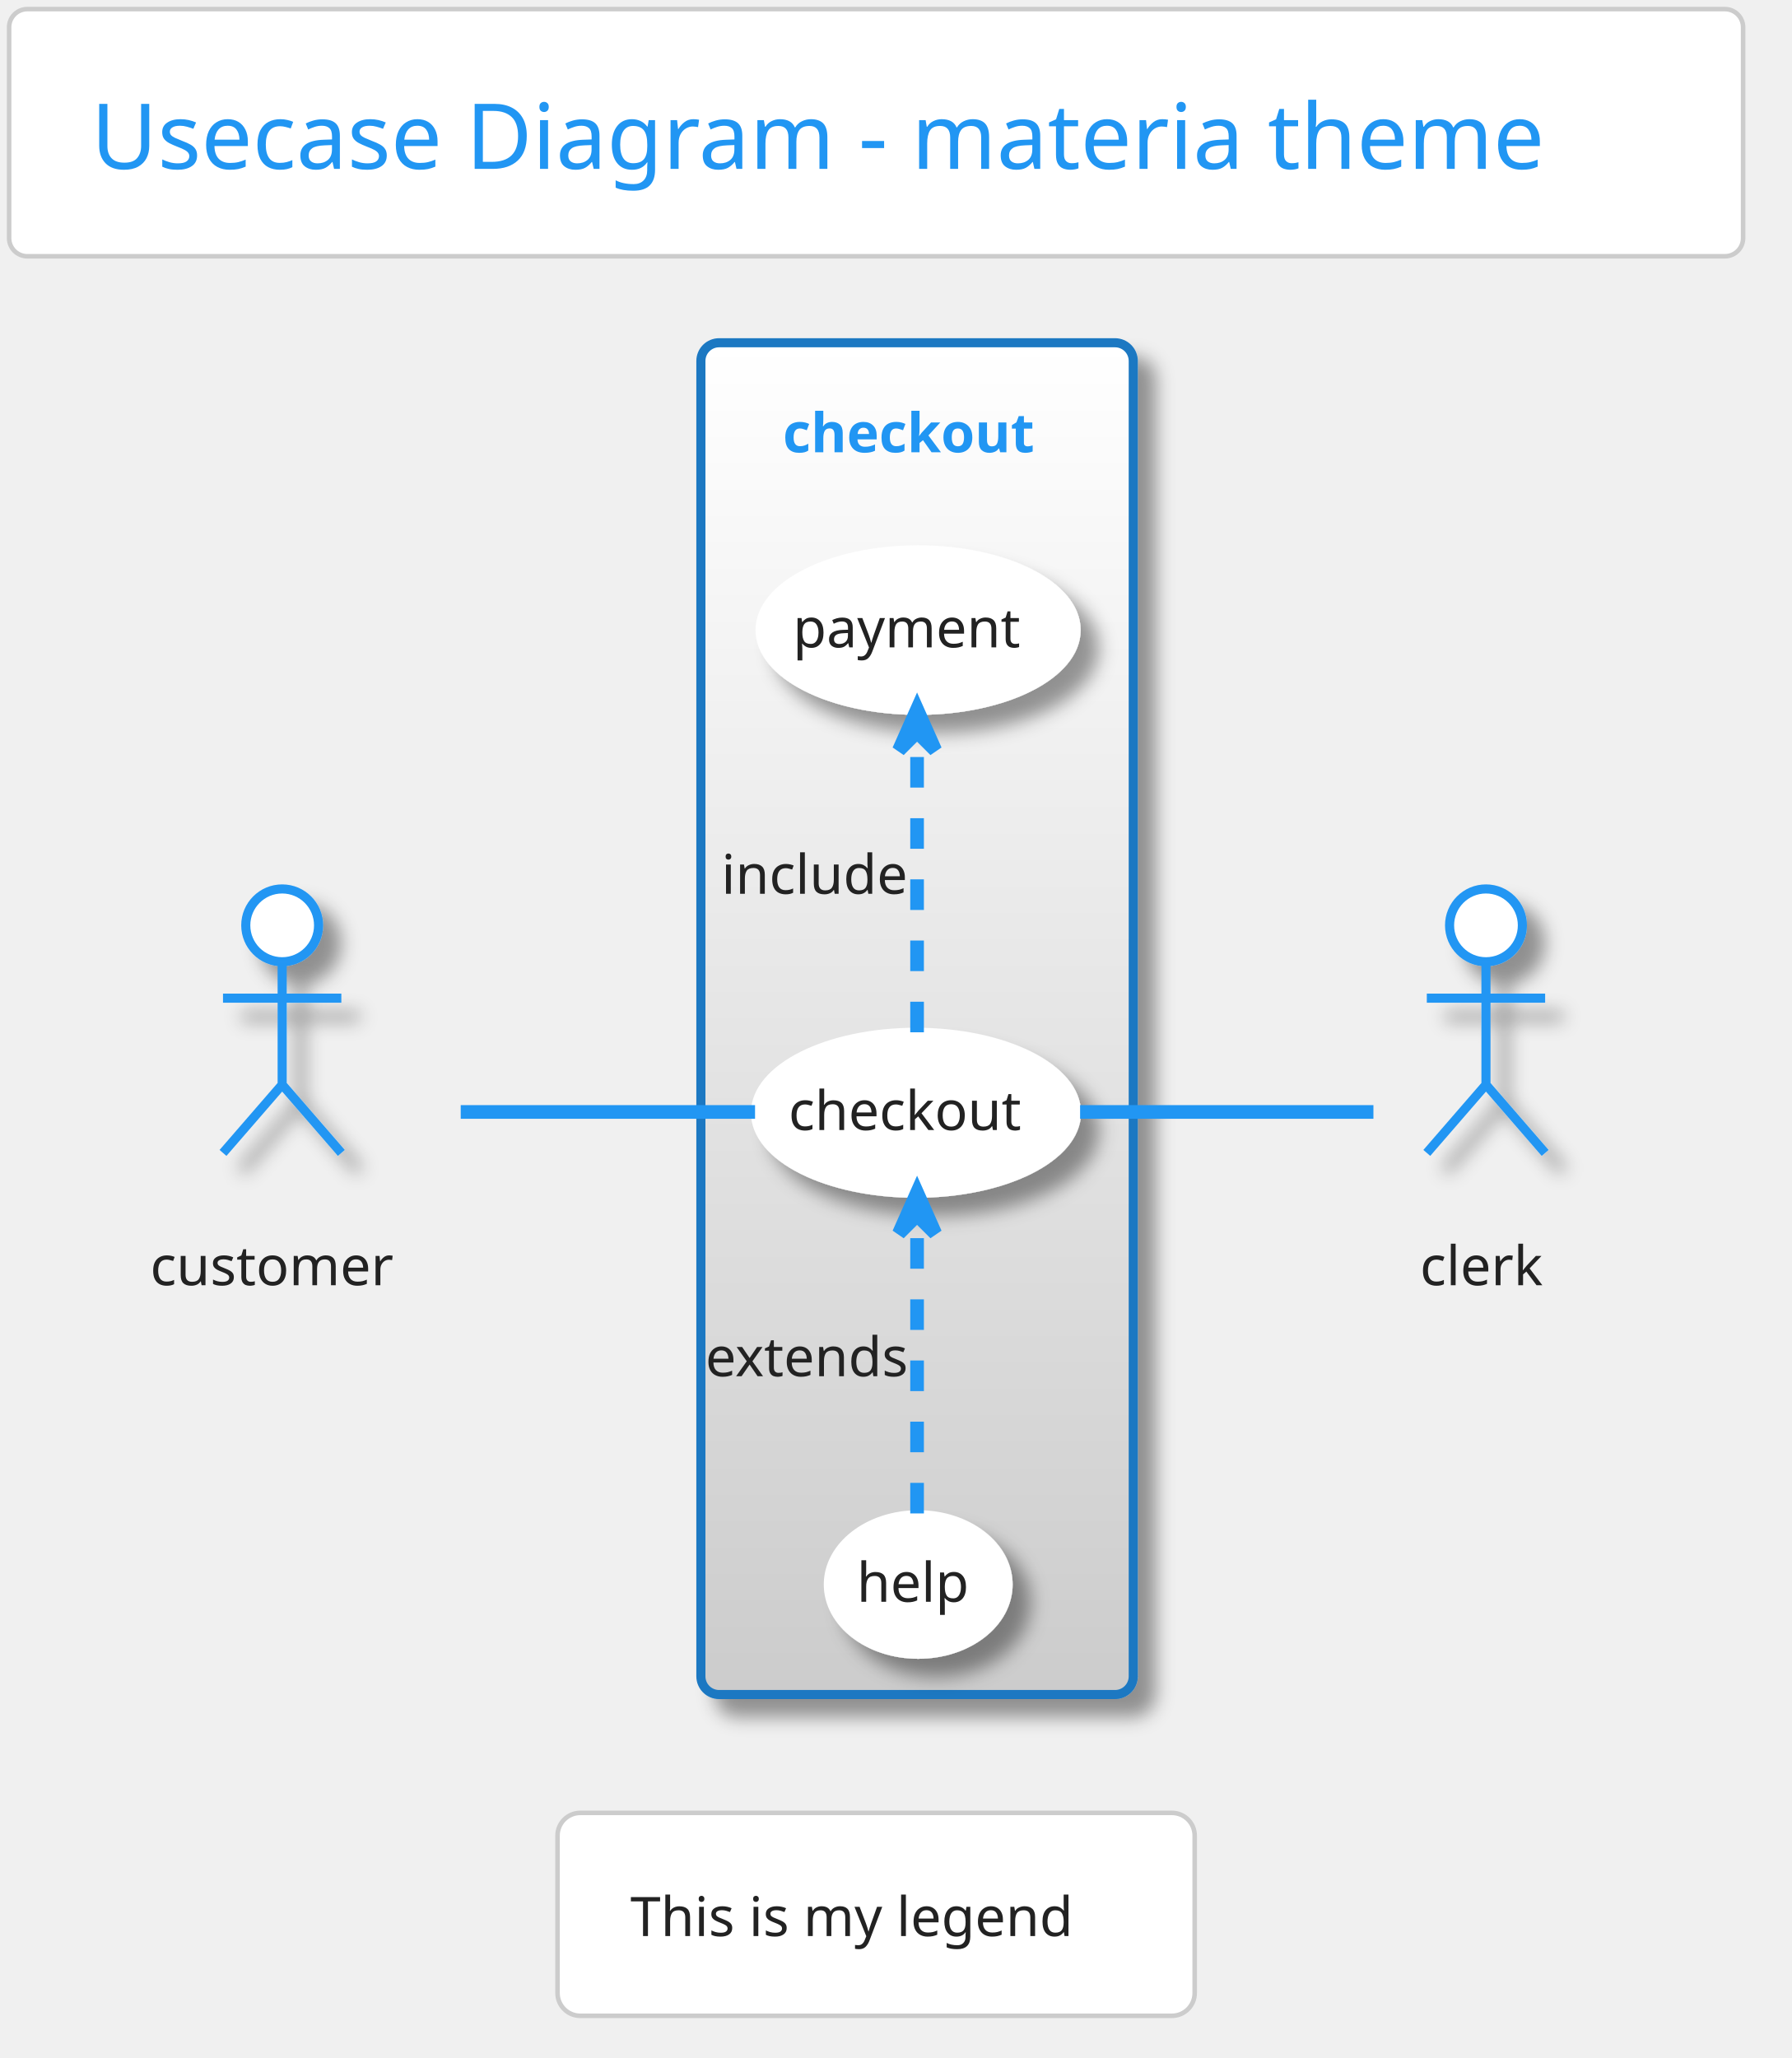
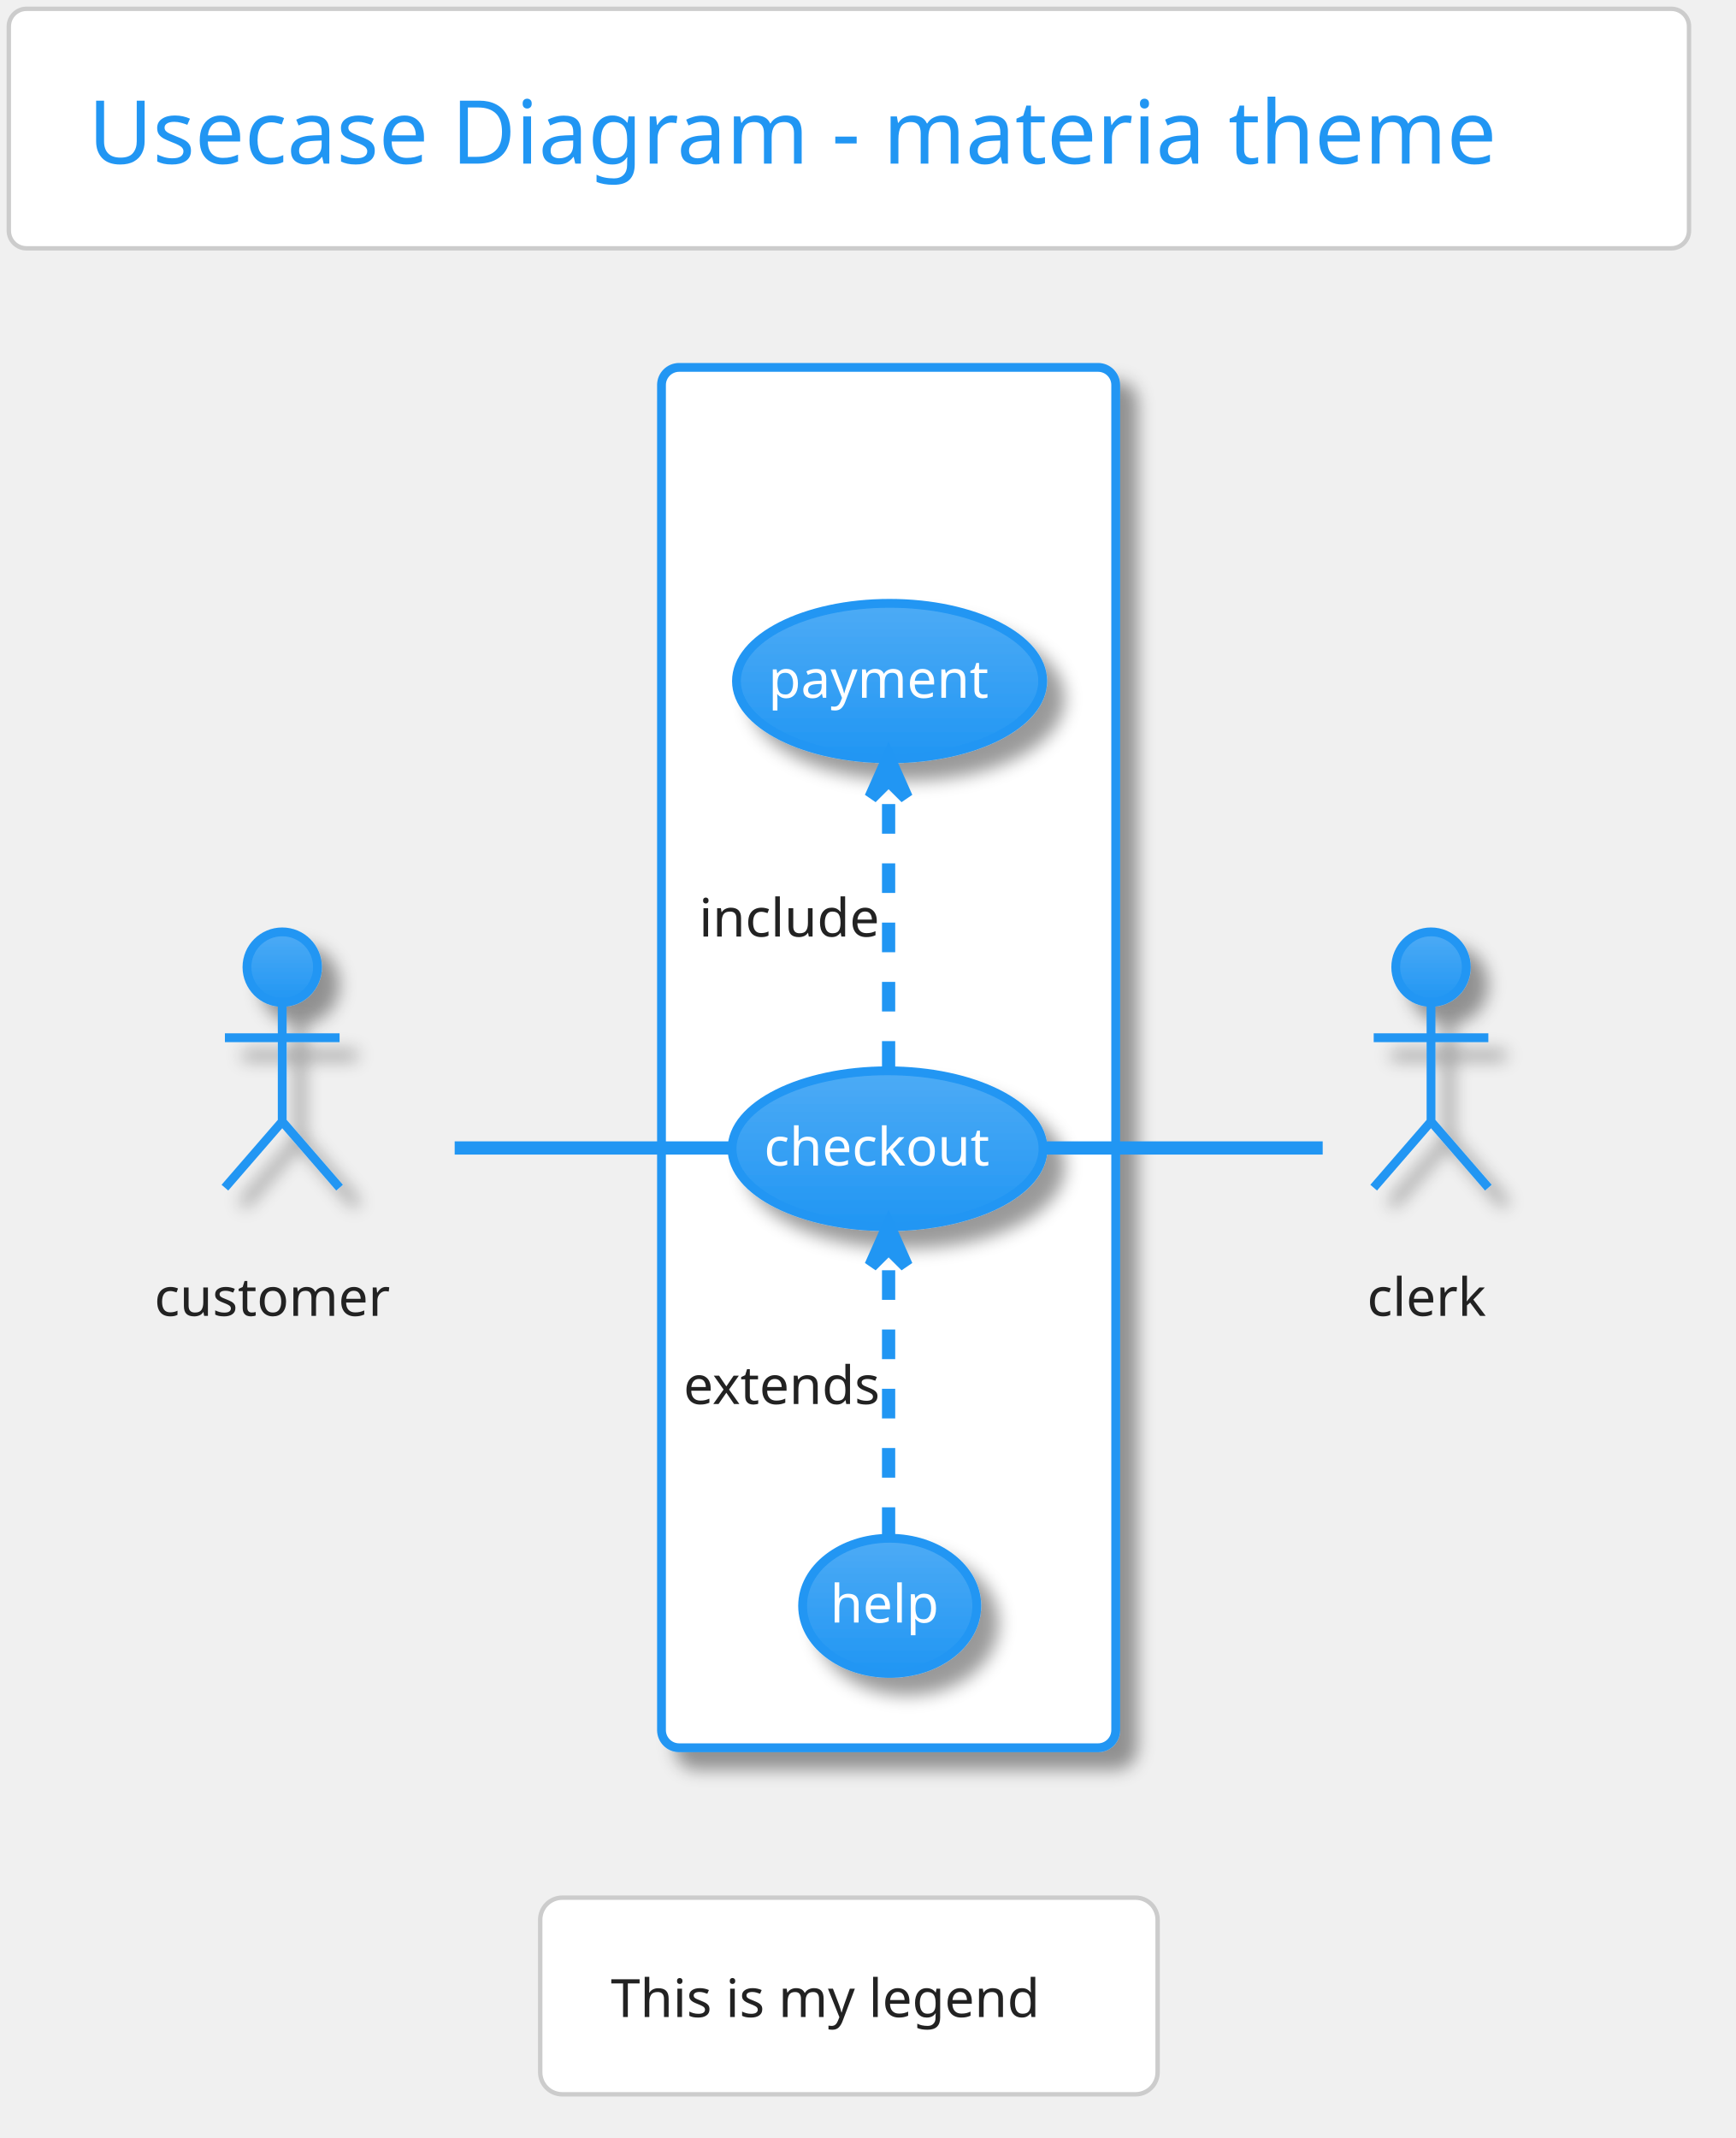
- <svg xmlns="http://www.w3.org/2000/svg" contentScriptType="application/ecmascript" contentStyleType="text/css" height="471.875px" preserveAspectRatio="none" style="width:410px;height:471px;" version="1.1" viewBox="0 0 410 471" width="410.417px" zoomAndPan="magnify">
+ <svg xmlns="http://www.w3.org/2000/svg" contentScriptType="application/ecmascript" contentStyleType="text/css" height="505.208px" preserveAspectRatio="none" style="width:410px;height:505px;" version="1.1" viewBox="0 0 410 505" width="410.417px" zoomAndPan="magnify">
  <defs>
-     <linearGradient id="g3hczeb1j33kt0" x1="50%" x2="50%" y1="0%" y2="100%">
+     <linearGradient id="ge1ez8ege045p0" x1="50%" x2="50%" y1="0%" y2="100%">
      <stop offset="0%" stop-color="#FFFFFF" />
      <stop offset="100%" stop-color="#FFFFFF" />
    </linearGradient>
-     <linearGradient id="g3hczeb1j33kt1" x1="50%" x2="50%" y1="0%" y2="100%">
-       <stop offset="0%" stop-color="#FFFFFF" />
-       <stop offset="100%" stop-color="#CCCCCC" />
-     </linearGradient>
-     <filter height="300%" id="f3hczeb1j33kt" width="300%" x="-1" y="-1">
+     <filter height="300%" id="fe1ez8ege045p" width="300%" x="-1" y="-1">
      <feGaussianBlur result="blurOut" stdDeviation="2.083" />
      <feColorMatrix in="blurOut" result="blurOut2" type="matrix" values="0 0 0 0 0 0 0 0 0 0 0 0 0 0 0 0 0 0 .4 0" />
      <feOffset dx="4.167" dy="4.167" in="blurOut2" result="blurOut3" />
      <feBlend in="SourceGraphic" in2="blurOut3" mode="normal" />
    </filter>
+     <linearGradient id="ge1ez8ege045p1" x1="50%" x2="50%" y1="0%" y2="100%">
+       <stop offset="0%" stop-color="#4DABF5" />
+       <stop offset="100%" stop-color="#2196F3" />
+     </linearGradient>
  </defs>
  <g>
-     <rect fill="url(#g3hczeb1j33kt0)" height="56.569" rx="4.167" ry="4.167" style="stroke: #CCCCCC; stroke-width: 1.042;" width="396.875" x="2.083" y="2.083" />
+     <rect fill="url(#ge1ez8ege045p0)" height="56.569" rx="4.167" ry="4.167" style="stroke: #CCCCCC; stroke-width: 1.042;" width="396.875" x="2.083" y="2.083" />
    <text fill="#2196F3" font-family="Verdana" font-size="20.833" lengthAdjust="spacingAndGlyphs" textLength="359.375" x="20.833" y="38.654">Usecase Diagram - materia theme</text>
-     <rect fill="url(#g3hczeb1j33kt1)" filter="url(#f3hczeb1j33kt)" height="309.375" rx="4.167" ry="4.167" style="stroke: #1A78C2; stroke-width: 2.083;" width="98.958" x="160.417" y="78.444" />
-     <text fill="#2196F3" font-family="Verdana" font-size="12.5" font-weight="bold" lengthAdjust="spacingAndGlyphs" textLength="61.458" x="179.167" y="103.512">checkout</text>
-     <ellipse cx="209.647" cy="254.674" fill="url(#g3hczeb1j33kt0)" filter="url(#f3hczeb1j33kt)" rx="36.73" ry="18.417" style="stroke: #FFFFFF; stroke-width: 2.083;" />
-     <text fill="#222222" font-family="Verdana" font-size="12.5" lengthAdjust="spacingAndGlyphs" textLength="58.333" x="180.48" y="258.624">checkout</text>
-     <ellipse cx="210.128" cy="144.203" fill="url(#g3hczeb1j33kt0)" filter="url(#f3hczeb1j33kt)" rx="36.169" ry="18.362" style="stroke: #FFFFFF; stroke-width: 2.083;" />
-     <text fill="#222222" font-family="Verdana" font-size="12.5" lengthAdjust="spacingAndGlyphs" textLength="57.292" x="181.482" y="148.153">payment</text>
-     <ellipse cx="210.153" cy="362.635" fill="url(#g3hczeb1j33kt0)" filter="url(#f3hczeb1j33kt)" rx="20.57" ry="15.961" style="stroke: #FFFFFF; stroke-width: 2.083;" />
-     <text fill="#222222" font-family="Verdana" font-size="12.5" lengthAdjust="spacingAndGlyphs" textLength="28.125" x="196.09" y="366.585">help</text>
-     <ellipse cx="64.583" cy="211.778" fill="#FFFFFF" filter="url(#f3hczeb1j33kt)" rx="8.333" ry="8.333" style="stroke: #2196F3; stroke-width: 2.083;" />
-     <path d="M64.583,220.111 L64.583,248.236 M51.042,228.444 L78.125,228.444 M64.583,248.236 L51.042,263.861 M64.583,248.236 L78.125,263.861 " fill="none" filter="url(#f3hczeb1j33kt)" style="stroke: #2196F3; stroke-width: 2.083;" />
-     <text fill="#222222" font-family="Verdana" font-size="12.5" lengthAdjust="spacingAndGlyphs" textLength="60.417" x="34.375" y="294.137">customer</text>
-     <ellipse cx="340.104" cy="211.778" fill="#FFFFFF" filter="url(#f3hczeb1j33kt)" rx="8.333" ry="8.333" style="stroke: #2196F3; stroke-width: 2.083;" />
-     <path d="M340.104,220.111 L340.104,248.236 M326.562,228.444 L353.646,228.444 M340.104,248.236 L326.562,263.861 M340.104,248.236 L353.646,263.861 " fill="none" filter="url(#f3hczeb1j33kt)" style="stroke: #2196F3; stroke-width: 2.083;" />
-     <text fill="#222222" font-family="Verdana" font-size="12.5" lengthAdjust="spacingAndGlyphs" textLength="30.208" x="325" y="294.137">clerk</text>
-     <path d="M105.448,254.486 C126.602,254.486 152.235,254.486 172.813,254.486 " fill="none" id="customer-checkout" style="stroke: #2196F3; stroke-width: 3.125;" />
-     <path d="M209.896,236.253 C209.896,217.473 209.896,188.128 209.896,167.606 " fill="none" id="checkout-&gt;payment" style="stroke: #2196F3; stroke-width: 3.125; stroke-dasharray: 7.0,7.0;" />
-     <polygon fill="#2196F3" points="209.896,162.329,205.729,171.704,209.896,167.538,214.062,171.704,209.896,162.329" style="stroke: #2196F3; stroke-width: 3.125;" />
-     <text fill="#222222" font-family="Verdana" font-size="12.5" lengthAdjust="spacingAndGlyphs" textLength="45.833" x="165.104" y="204.553">include</text>
-     <path d="M209.896,346.366 C209.896,328.218 209.896,298.857 209.896,278.221 " fill="none" id="help-&gt;checkout" style="stroke: #2196F3; stroke-width: 3.125; stroke-dasharray: 7.0,7.0;" />
-     <polygon fill="#2196F3" points="209.896,272.911,205.729,282.286,209.896,278.12,214.062,282.286,209.896,272.911" style="stroke: #2196F3; stroke-width: 3.125;" />
-     <text fill="#222222" font-family="Verdana" font-size="12.5" lengthAdjust="spacingAndGlyphs" textLength="53.125" x="161.458" y="314.97">extends</text>
-     <path d="M247.208,254.486 C268.701,254.486 295.168,254.486 314.346,254.486 " fill="none" id="checkout-clerk" style="stroke: #2196F3; stroke-width: 3.125;" />
-     <rect fill="#FFFFFF" height="46.442" rx="5.208" ry="5.208" style="stroke: #CCCCCC; stroke-width: 1.042;" width="145.833" x="127.604" y="414.903" />
-     <text fill="#222222" font-family="Verdana" font-size="12.5" lengthAdjust="spacingAndGlyphs" textLength="112.5" x="144.271" y="443.095">This is my legend</text>
+     <rect fill="url(#ge1ez8ege045p0)" filter="url(#fe1ez8ege045p)" height="326.042" rx="4.167" ry="4.167" style="stroke: #2196F3; stroke-width: 2.083;" width="107.292" x="156.25" y="86.778" />
+     <text fill="#FFFFFF" font-family="Verdana" font-size="12.5" font-weight="bold" lengthAdjust="spacingAndGlyphs" textLength="61.458" x="179.167" y="111.845">checkout</text>
+     <ellipse cx="209.647" cy="271.341" fill="url(#ge1ez8ege045p1)" filter="url(#fe1ez8ege045p)" rx="36.73" ry="18.417" style="stroke: #2196F3; stroke-width: 2.083;" />
+     <text fill="#FFFFFF" font-family="Verdana" font-size="12.5" lengthAdjust="spacingAndGlyphs" textLength="58.333" x="180.48" y="275.291">checkout</text>
+     <ellipse cx="210.128" cy="160.869" fill="url(#ge1ez8ege045p1)" filter="url(#fe1ez8ege045p)" rx="36.169" ry="18.362" style="stroke: #2196F3; stroke-width: 2.083;" />
+     <text fill="#FFFFFF" font-family="Verdana" font-size="12.5" lengthAdjust="spacingAndGlyphs" textLength="57.292" x="181.482" y="164.819">payment</text>
+     <ellipse cx="210.153" cy="379.301" fill="url(#ge1ez8ege045p1)" filter="url(#fe1ez8ege045p)" rx="20.57" ry="15.961" style="stroke: #2196F3; stroke-width: 2.083;" />
+     <text fill="#FFFFFF" font-family="Verdana" font-size="12.5" lengthAdjust="spacingAndGlyphs" textLength="28.125" x="196.09" y="383.252">help</text>
+     <ellipse cx="66.667" cy="228.444" fill="url(#ge1ez8ege045p1)" filter="url(#fe1ez8ege045p)" rx="8.333" ry="8.333" style="stroke: #2196F3; stroke-width: 2.083;" />
+     <path d="M66.667,236.778 L66.667,264.903 M53.125,245.111 L80.208,245.111 M66.667,264.903 L53.125,280.528 M66.667,264.903 L80.208,280.528 " fill="none" filter="url(#fe1ez8ege045p)" style="stroke: #2196F3; stroke-width: 2.083;" />
+     <text fill="#222222" font-family="Verdana" font-size="12.5" lengthAdjust="spacingAndGlyphs" textLength="60.417" x="36.458" y="310.803">customer</text>
+     <ellipse cx="338.021" cy="228.444" fill="url(#ge1ez8ege045p1)" filter="url(#fe1ez8ege045p)" rx="8.333" ry="8.333" style="stroke: #2196F3; stroke-width: 2.083;" />
+     <path d="M338.021,236.778 L338.021,264.903 M324.479,245.111 L351.562,245.111 M338.021,264.903 L324.479,280.528 M338.021,264.903 L351.562,280.528 " fill="none" filter="url(#fe1ez8ege045p)" style="stroke: #2196F3; stroke-width: 2.083;" />
+     <text fill="#222222" font-family="Verdana" font-size="12.5" lengthAdjust="spacingAndGlyphs" textLength="30.208" x="322.917" y="310.803">clerk</text>
+     <path d="M107.401,271.153 C127.948,271.153 152.847,271.153 172.834,271.153 " fill="none" id="customer-checkout" style="stroke: #2196F3; stroke-width: 3.125;" />
+     <path d="M209.896,252.919 C209.896,234.139 209.896,204.794 209.896,184.273 " fill="none" id="checkout-&gt;payment" style="stroke: #2196F3; stroke-width: 3.125; stroke-dasharray: 7.0,7.0;" />
+     <polygon fill="#2196F3" points="209.896,178.996,205.729,188.371,209.896,184.205,214.062,188.371,209.896,178.996" style="stroke: #2196F3; stroke-width: 3.125;" />
+     <text fill="#222222" font-family="Verdana" font-size="12.5" lengthAdjust="spacingAndGlyphs" textLength="45.833" x="165.104" y="221.22">include</text>
+     <path d="M209.896,363.033 C209.896,344.884 209.896,315.524 209.896,294.887 " fill="none" id="help-&gt;checkout" style="stroke: #2196F3; stroke-width: 3.125; stroke-dasharray: 7.0,7.0;" />
+     <polygon fill="#2196F3" points="209.896,289.578,205.729,298.953,209.896,294.786,214.062,298.953,209.896,289.578" style="stroke: #2196F3; stroke-width: 3.125;" />
+     <text fill="#222222" font-family="Verdana" font-size="12.5" lengthAdjust="spacingAndGlyphs" textLength="53.125" x="161.458" y="331.637">extends</text>
+     <path d="M247.056,271.153 C268.006,271.153 293.84,271.153 312.434,271.153 " fill="none" id="checkout-clerk" style="stroke: #2196F3; stroke-width: 3.125;" />
+     <rect fill="#FFFFFF" height="46.442" rx="5.208" ry="5.208" style="stroke: #CCCCCC; stroke-width: 1.042;" width="145.833" x="127.604" y="448.236" />
+     <text fill="#222222" font-family="Verdana" font-size="12.5" lengthAdjust="spacingAndGlyphs" textLength="112.5" x="144.271" y="476.428">This is my legend</text>
  </g>
</svg>
